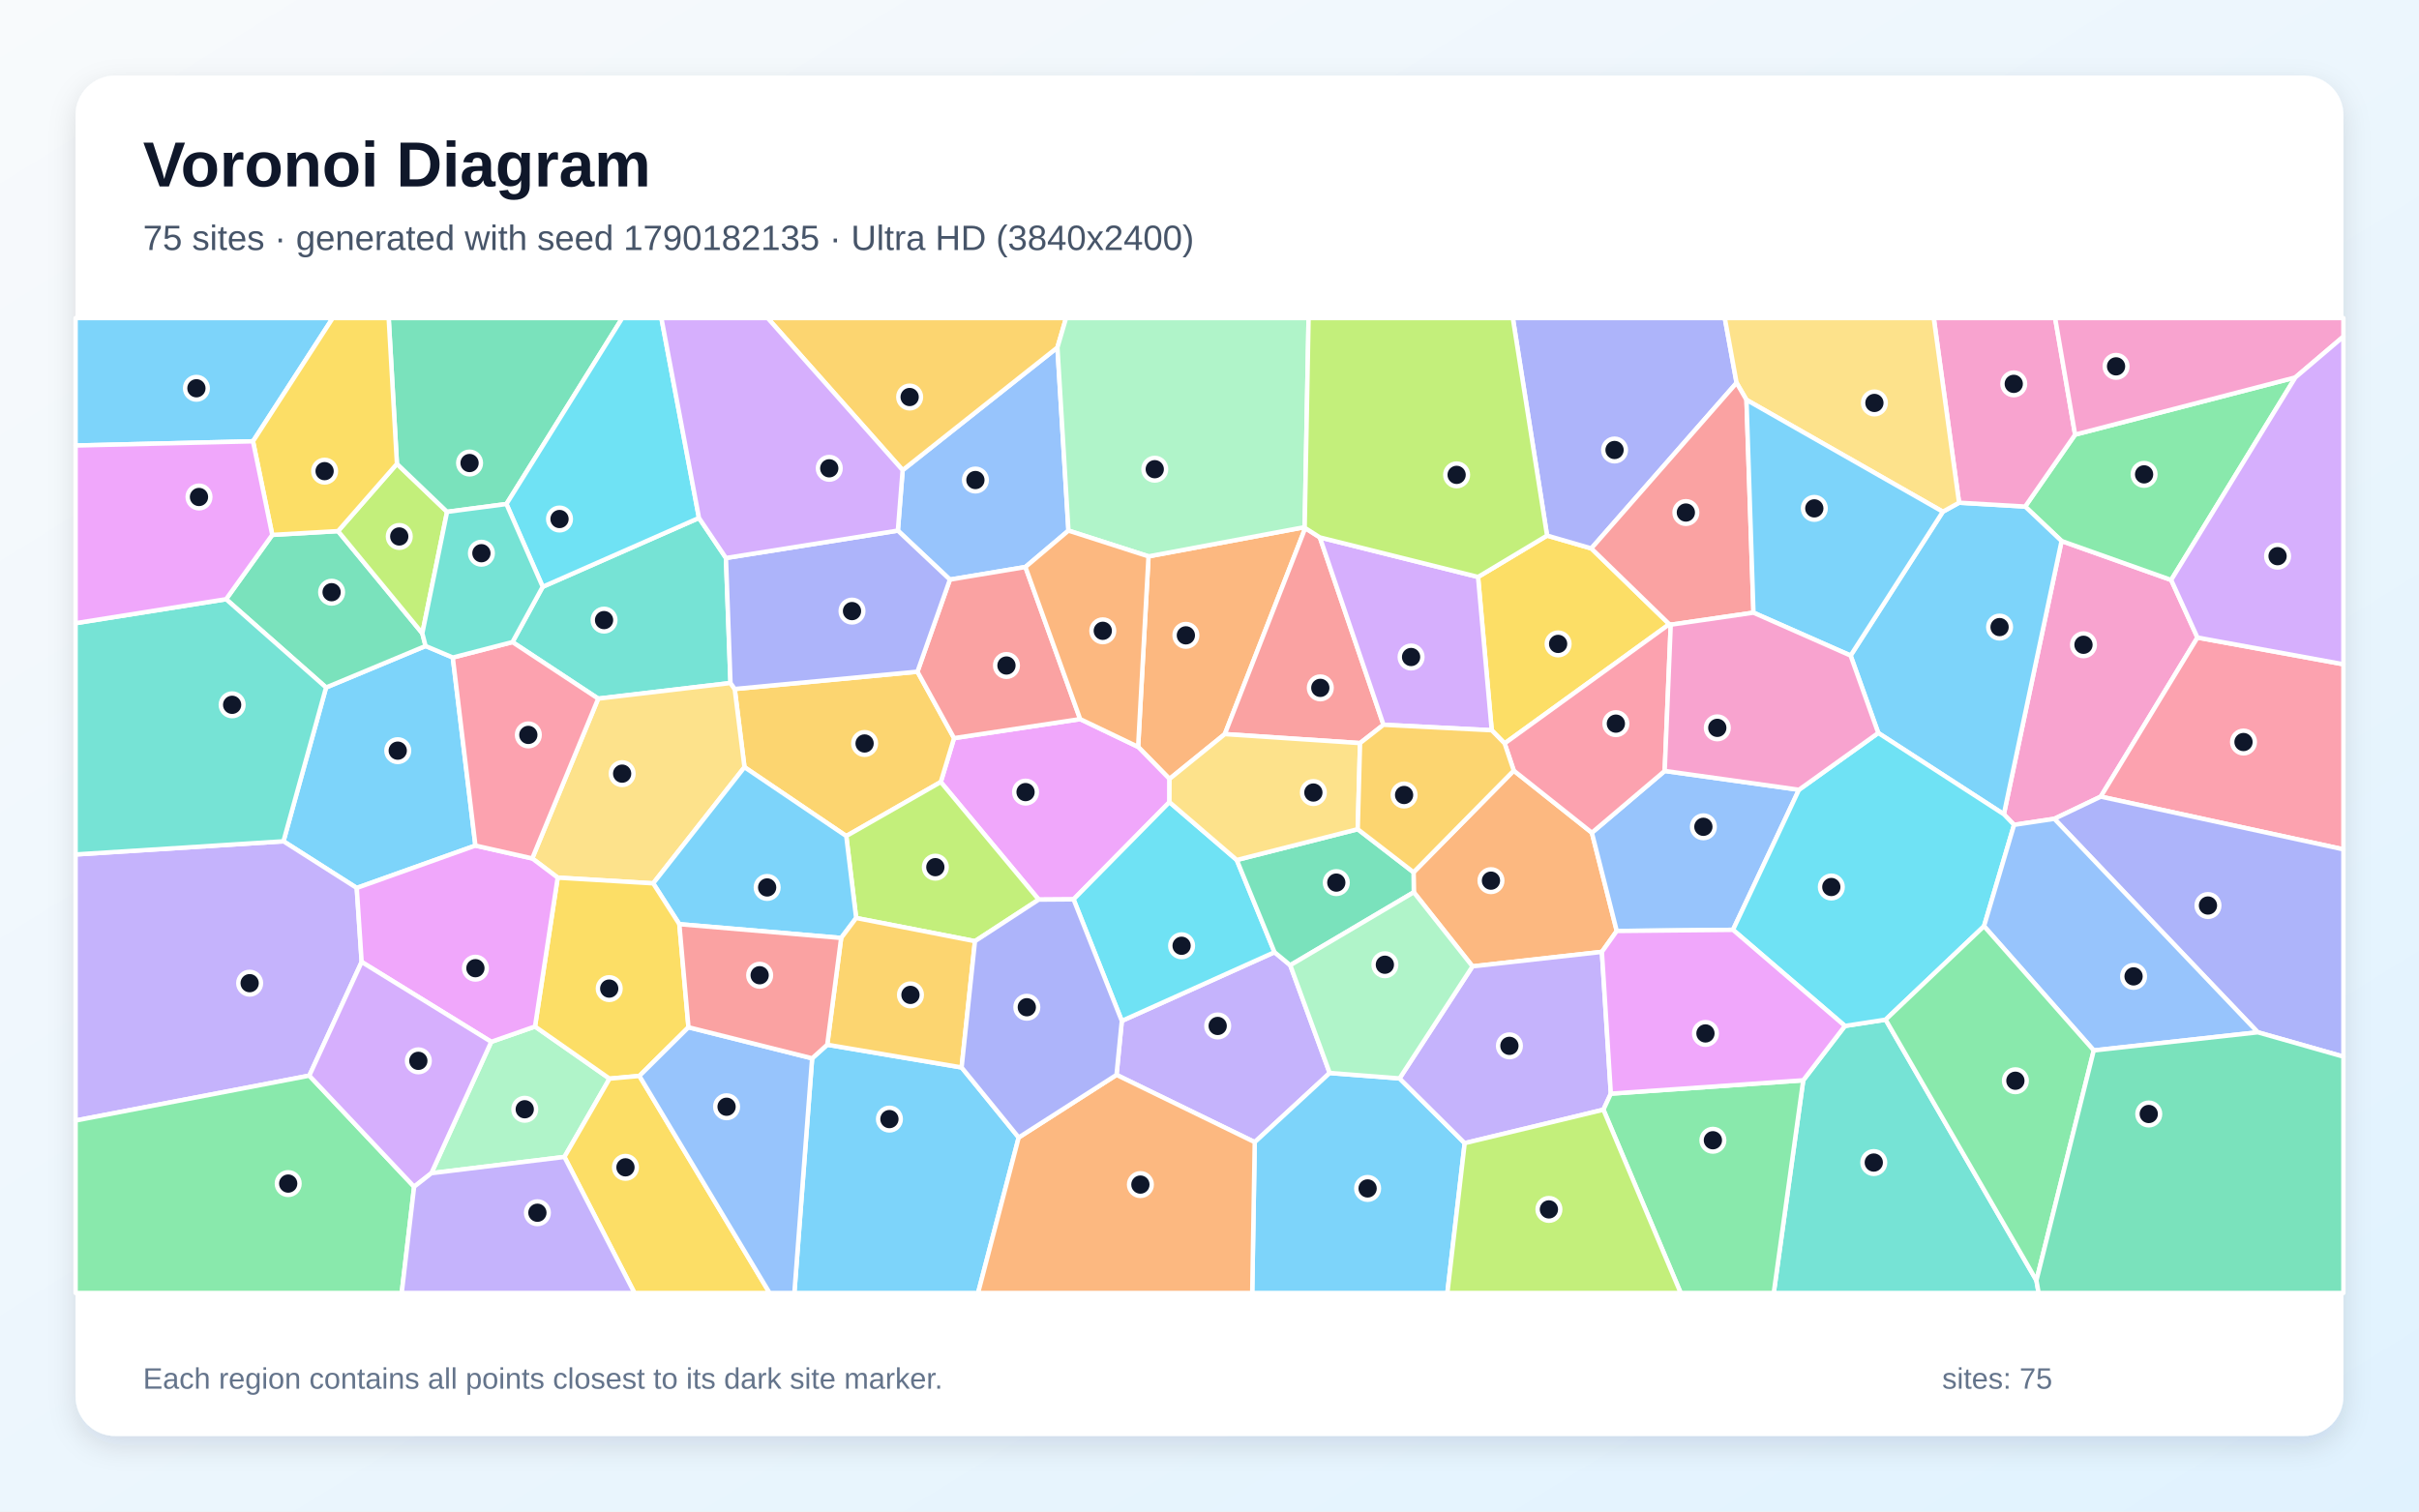
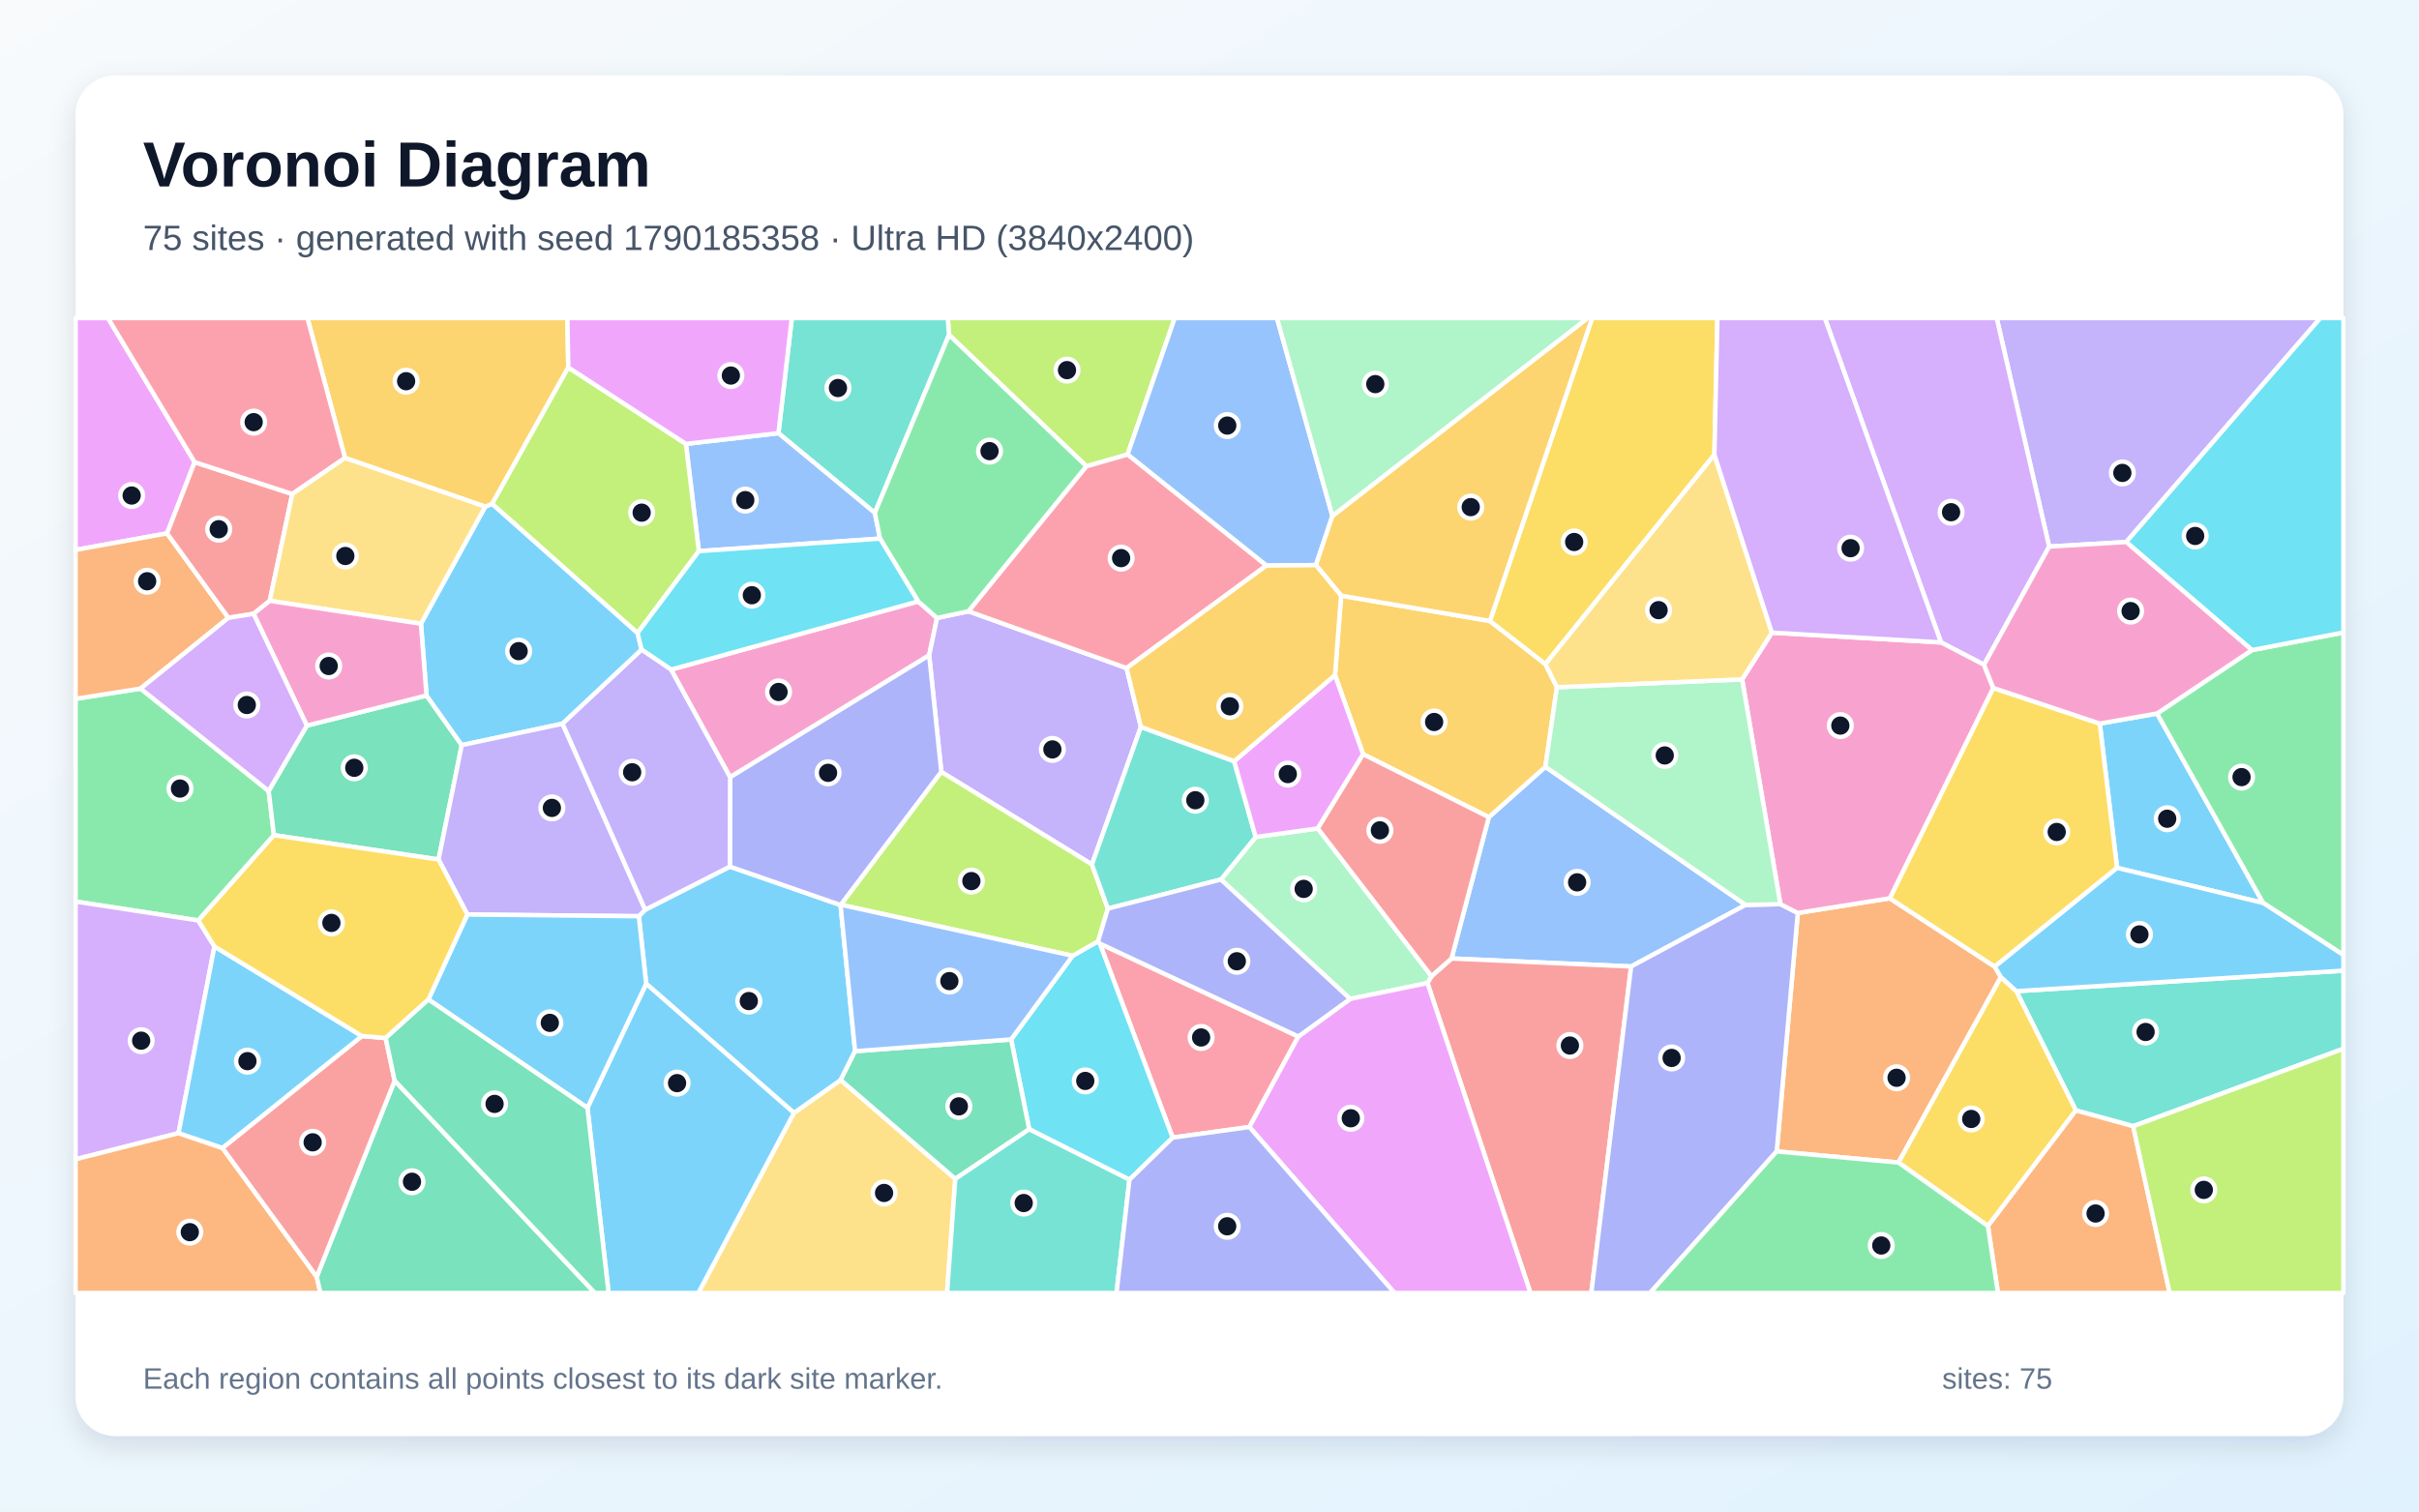
<svg xmlns="http://www.w3.org/2000/svg" width="3840" height="2400" viewBox="0 0 3840 2400" role="img" aria-labelledby="title description">
  <defs>
    <linearGradient id="background" x1="0" y1="0" x2="1" y2="1">
      <stop stop-color="#F8FAFC" />
      <stop offset="1" stop-color="#E0F2FE" />
    </linearGradient>
    <filter id="shadow" x="-5%" y="-5%" width="110%" height="110%">
      <feDropShadow dx="0" dy="15" stdDeviation="22" flood-color="#0F172A" flood-opacity=".12" />
    </filter>
  </defs>
  <rect width="3840" height="2400" fill="url(#background)" />
  <rect x="120" y="120" width="3600" height="2160" rx="63" fill="#FFFFFF" filter="url(#shadow)" />
  <g font-family="Arial, sans-serif">
    <text x="227" y="296" font-size="101" font-weight="700" fill="#0F172A">Voronoi Diagram</text>
-     <text x="227" y="397" font-size="56" fill="#475569">75 sites · generated with seed 1790182135 · Ultra HD (3840x2400)</text>
+     <text x="227" y="397" font-size="56" fill="#475569">75 sites · generated with seed 1790185358 · Ultra HD (3840x2400)</text>
  </g>
  <g stroke="#FFFFFF" stroke-width="7" stroke-linejoin="round">
-     <polygon points="718.8,1044.0 754.7,1342.6 566.3,1409.9 450.0,1335.8 517.6,1091.6 675.6,1025.7" fill="#38BDF8" fill-opacity="0.65" />
-     <polygon points="2110.8,1703.7 1991.8,1813.5 1772.4,1706.7 1780.8,1621.0 2023.2,1511.9 2048.2,1532.6" fill="#A78BFA" fill-opacity="0.65" />
-     <polygon points="3488.3,1012.3 3334.8,1264.9 3261.1,1300.1 3197.2,1309.7 3181.0,1292.9 3272.6,859.0 3446.6,920.9" fill="#F472B6" fill-opacity="0.65" />
-     <polygon points="1823.2,883.4 2071.1,837.0 2072.0,838.5 1944.3,1165.6 1856.5,1236.8 1806.7,1185.9" fill="#FB923C" fill-opacity="0.65" />
-     <polygon points="2649.9,991.1 2388.5,1180.4 2368.0,1159.5 2346.3,916.1 2455.9,850.4 2526.1,870.8" fill="#FACC15" fill-opacity="0.65" />
-     <polygon points="3446.6,920.9 3272.6,859.0 3214.8,804.3 3294.1,690.1 3643.7,599.3" fill="#4ADE80" fill-opacity="0.65" />
-     <polygon points="861.5,931.7 1109.6,822.4 1152.4,886.0 1159.6,1084.5 949.6,1109.3 813.5,1019.5" fill="#2DD4BF" fill-opacity="0.65" />
-     <polygon points="1696.1,842.5 1627.8,900.3 1507.9,920.3 1425.3,842.5 1432.9,746.5 1678.6,551.7" fill="#60A5FA" fill-opacity="0.65" />
-     <polygon points="1856.4,1273.6 1704.2,1428.0 1648.9,1428.4 1493.4,1241.7 1514.5,1172.0 1714.7,1141.8 1806.7,1185.9 1856.5,1236.8" fill="#E879F9" fill-opacity="0.65" />
-     <polygon points="432.2,849.3 536.6,843.3 670.4,1005.6 675.6,1025.7 517.6,1091.6 358.9,951.4" fill="#34D399" fill-opacity="0.65" />
-     <polygon points="2095.2,853.3 2196.2,1150.8 2159.0,1179.9 1944.3,1165.6 2072.0,838.5" fill="#F87171" fill-opacity="0.65" />
-     <polygon points="2756.7,607.9 2526.1,870.8 2455.9,850.4 2401.5,505.0 2738.0,505.0" fill="#818CF8" fill-opacity="0.65" />
-     <polygon points="1343.4,1327.5 1181.8,1218.1 1166.3,1094.0 1456.4,1066.5 1514.5,1172.0 1493.4,1241.7" fill="#FBBF24" fill-opacity="0.65" />
-     <polygon points="1547.7,1494.4 1359.1,1457.6 1343.4,1327.5 1493.4,1241.7 1648.9,1428.4" fill="#A3E635" fill-opacity="0.65" />
-     <polygon points="2346.3,916.1 2368.0,1159.5 2196.2,1150.8 2095.2,853.3" fill="#C084FC" fill-opacity="0.65" />
-     <polygon points="3334.8,1264.9 3488.3,1012.3 3720.0,1054.7 3720.0,1348.6" fill="#FB7185" fill-opacity="0.65" />
-     <polygon points="1704.2,1428.0 1856.4,1273.6 1963.3,1365.5 2023.2,1511.9 1780.8,1621.0" fill="#22D3EE" fill-opacity="0.65" />
-     <polygon points="684.8,1862.8 779.8,1654.2 849.3,1629.9 967.6,1712.7 896.0,1837.0" fill="#86EFAC" fill-opacity="0.65" />
-     <polygon points="1036.9,1402.6 885.3,1393.5 844.9,1363.0 949.6,1109.3 1159.6,1084.5 1166.3,1094.0 1181.8,1218.1" fill="#FCD34D" fill-opacity="0.65" />
-     <polygon points="2981.6,1163.8 2937.7,1040.9 3084.1,812.5 3109.9,798.2 3214.8,804.3 3272.6,859.0 3181.0,1292.9" fill="#38BDF8" fill-opacity="0.65" />
-     <polygon points="1335.3,1489.3 1078.4,1467.4 1036.9,1402.6 1181.8,1218.1 1343.4,1327.5 1359.1,1457.6" fill="#38BDF8" fill-opacity="0.65" />
-     <polygon points="574.1,1527.4 491.0,1707.9 120.0,1779.2 120.0,1356.7 450.0,1335.8 566.3,1409.9" fill="#A78BFA" fill-opacity="0.65" />
-     <polygon points="3294.1,690.1 3214.8,804.3 3109.9,798.2 3069.7,505.0 3262.4,505.0" fill="#F472B6" fill-opacity="0.65" />
-     <polygon points="2403.0,1223.6 2527.0,1322.2 2566.5,1478.2 2542.9,1511.4 2337.5,1534.4 2244.3,1416.7 2243.9,1385.0" fill="#FB923C" fill-opacity="0.65" />
-     <polygon points="1092.9,1631.1 1015.0,1708.4 967.6,1712.7 849.3,1629.9 885.3,1393.5 1036.9,1402.6 1078.4,1467.4" fill="#FACC15" fill-opacity="0.65" />
-     <polygon points="120.0,1779.2 491.0,1707.9 657.4,1884.3 637.7,2053.0 120.0,2053.0" fill="#4ADE80" fill-opacity="0.65" />
-     <polygon points="2862.5,1715.3 2928.7,1629.0 2993.3,1619.0 3232.7,2033.1 3236.2,2053.0 2815.7,2053.0" fill="#2DD4BF" fill-opacity="0.65" />
-     <polygon points="2855.7,1254.0 2751.0,1476.4 2566.5,1478.2 2527.0,1322.2 2642.6,1224.1" fill="#60A5FA" fill-opacity="0.65" />
-     <polygon points="844.9,1363.0 885.3,1393.5 849.3,1629.9 779.8,1654.2 574.1,1527.4 566.3,1409.9 754.7,1342.6" fill="#E879F9" fill-opacity="0.65" />
-     <polygon points="2155.3,1316.6 2243.9,1385.0 2244.3,1416.7 2048.2,1532.6 2023.2,1511.9 1963.3,1365.5" fill="#34D399" fill-opacity="0.65" />
-     <polygon points="1456.4,1066.5 1507.9,920.3 1627.8,900.3 1714.7,1141.8 1514.5,1172.0" fill="#F87171" fill-opacity="0.65" />
-     <polygon points="3584.1,1639.1 3261.1,1300.1 3334.8,1264.9 3720.0,1348.6 3720.0,1677.7" fill="#818CF8" fill-opacity="0.65" />
-     <polygon points="1678.6,551.7 1432.9,746.5 1218.6,505.0 1692.3,505.0" fill="#FBBF24" fill-opacity="0.65" />
-     <polygon points="630.1,736.5 709.7,812.7 670.4,1005.6 536.6,843.3" fill="#A3E635" fill-opacity="0.65" />
-     <polygon points="657.4,1884.3 491.0,1707.9 574.1,1527.4 779.8,1654.2 684.8,1862.8" fill="#C084FC" fill-opacity="0.65" />
-     <polygon points="844.9,1363.0 754.7,1342.6 718.8,1044.0 813.5,1019.5 949.6,1109.3" fill="#FB7185" fill-opacity="0.65" />
-     <polygon points="3149.5,1470.6 2993.3,1619.0 2928.7,1629.0 2751.0,1476.4 2855.7,1254.0 2981.6,1163.8 3181.0,1292.9 3197.2,1309.7" fill="#22D3EE" fill-opacity="0.65" />
-     <polygon points="2071.1,837.0 1823.2,883.4 1696.1,842.5 1678.6,551.7 1692.3,505.0 2077.3,505.0" fill="#86EFAC" fill-opacity="0.65" />
-     <polygon points="3109.9,798.2 3084.1,812.5 2772.4,634.9 2756.7,607.9 2738.0,505.0 3069.7,505.0" fill="#FCD34D" fill-opacity="0.65" />
-     <polygon points="1289.2,1680.4 1313.2,1658.8 1526.5,1694.9 1617.1,1806.1 1552.6,2053.0 1261.0,2053.0" fill="#38BDF8" fill-opacity="0.65" />
-     <polygon points="1991.8,1813.5 2110.8,1703.7 2221.7,1712.3 2325.1,1815.1 2297.6,2053.0 1987.8,2053.0" fill="#38BDF8" fill-opacity="0.65" />
-     <polygon points="2557.1,1736.5 2545.3,1762.0 2325.1,1815.1 2221.7,1712.3 2337.5,1534.4 2542.9,1511.4" fill="#A78BFA" fill-opacity="0.65" />
-     <polygon points="3643.7,599.3 3294.1,690.1 3262.4,505.0 3720.0,505.0 3720.0,534.4" fill="#F472B6" fill-opacity="0.65" />
-     <polygon points="1617.1,1806.1 1772.4,1706.7 1991.8,1813.5 1987.8,2053.0 1552.6,2053.0" fill="#FB923C" fill-opacity="0.65" />
-     <polygon points="896.0,1837.0 967.6,1712.7 1015.0,1708.4 1221.7,2053.0 1007.2,2053.0" fill="#FACC15" fill-opacity="0.65" />
-     <polygon points="2545.3,1762.0 2557.1,1736.5 2862.5,1715.3 2815.7,2053.0 2668.0,2053.0" fill="#4ADE80" fill-opacity="0.65" />
-     <polygon points="120.0,1356.7 120.0,989.5 358.9,951.4 517.6,1091.6 450.0,1335.8" fill="#2DD4BF" fill-opacity="0.65" />
-     <polygon points="3323.7,1667.9 3149.5,1470.6 3197.2,1309.7 3261.1,1300.1 3584.1,1639.1" fill="#60A5FA" fill-opacity="0.65" />
-     <polygon points="2557.1,1736.5 2542.9,1511.4 2566.5,1478.2 2751.0,1476.4 2928.7,1629.0 2862.5,1715.3" fill="#E879F9" fill-opacity="0.65" />
-     <polygon points="803.9,800.3 709.7,812.7 630.1,736.5 617.0,505.0 987.8,505.0" fill="#34D399" fill-opacity="0.65" />
-     <polygon points="2772.4,634.9 2783.5,972.8 2652.2,991.9 2649.9,991.1 2526.1,870.8 2756.7,607.9" fill="#F87171" fill-opacity="0.65" />
-     <polygon points="1425.3,842.5 1507.9,920.3 1456.4,1066.5 1166.3,1094.0 1159.6,1084.5 1152.4,886.0" fill="#818CF8" fill-opacity="0.65" />
-     <polygon points="1526.5,1694.9 1313.2,1658.8 1335.3,1489.3 1359.1,1457.6 1547.7,1494.4" fill="#FBBF24" fill-opacity="0.65" />
-     <polygon points="2455.9,850.4 2346.3,916.1 2095.2,853.3 2072.0,838.5 2071.1,837.0 2077.3,505.0 2401.5,505.0" fill="#A3E635" fill-opacity="0.65" />
-     <polygon points="3488.3,1012.3 3446.6,920.9 3643.7,599.3 3720.0,534.4 3720.0,1054.7" fill="#C084FC" fill-opacity="0.65" />
-     <polygon points="2652.2,991.9 2642.6,1224.1 2527.0,1322.2 2403.0,1223.6 2388.5,1180.4 2649.9,991.1" fill="#FB7185" fill-opacity="0.65" />
-     <polygon points="1109.6,822.4 861.5,931.7 803.9,800.3 987.8,505.0 1049.9,505.0" fill="#22D3EE" fill-opacity="0.65" />
-     <polygon points="2221.7,1712.3 2110.8,1703.7 2048.2,1532.6 2244.3,1416.7 2337.5,1534.4" fill="#86EFAC" fill-opacity="0.65" />
-     <polygon points="2155.3,1316.6 1963.3,1365.5 1856.4,1273.6 1856.5,1236.8 1944.3,1165.6 2159.0,1179.9" fill="#FCD34D" fill-opacity="0.65" />
-     <polygon points="2783.5,972.8 2772.4,634.9 3084.1,812.5 2937.7,1040.9" fill="#38BDF8" fill-opacity="0.65" />
-     <polygon points="401.6,700.7 120.0,707.4 120.0,505.0 528.2,505.0" fill="#38BDF8" fill-opacity="0.65" />
-     <polygon points="657.4,1884.3 684.8,1862.8 896.0,1837.0 1007.2,2053.0 637.7,2053.0" fill="#A78BFA" fill-opacity="0.65" />
-     <polygon points="2855.7,1254.0 2642.6,1224.1 2652.2,991.9 2783.5,972.8 2937.7,1040.9 2981.6,1163.8" fill="#F472B6" fill-opacity="0.65" />
-     <polygon points="1714.7,1141.8 1627.8,900.3 1696.1,842.5 1823.2,883.4 1806.7,1185.9" fill="#FB923C" fill-opacity="0.65" />
-     <polygon points="630.1,736.5 536.6,843.3 432.2,849.3 401.6,700.7 528.2,505.0 617.0,505.0" fill="#FACC15" fill-opacity="0.65" />
-     <polygon points="3232.7,2033.1 2993.3,1619.0 3149.5,1470.6 3323.7,1667.9" fill="#4ADE80" fill-opacity="0.65" />
-     <polygon points="803.9,800.3 861.5,931.7 813.5,1019.5 718.8,1044.0 675.6,1025.7 670.4,1005.6 709.7,812.7" fill="#2DD4BF" fill-opacity="0.65" />
-     <polygon points="1015.0,1708.4 1092.9,1631.1 1289.2,1680.4 1261.0,2053.0 1221.7,2053.0" fill="#60A5FA" fill-opacity="0.65" />
-     <polygon points="401.6,700.7 432.2,849.3 358.9,951.4 120.0,989.5 120.0,707.4" fill="#E879F9" fill-opacity="0.65" />
-     <polygon points="3232.7,2033.1 3323.7,1667.9 3584.1,1639.1 3720.0,1677.7 3720.0,2053.0 3236.2,2053.0" fill="#34D399" fill-opacity="0.65" />
-     <polygon points="1313.2,1658.8 1289.2,1680.4 1092.9,1631.1 1078.4,1467.4 1335.3,1489.3" fill="#F87171" fill-opacity="0.65" />
-     <polygon points="1617.1,1806.1 1526.5,1694.9 1547.7,1494.4 1648.9,1428.4 1704.2,1428.0 1780.8,1621.0 1772.4,1706.7" fill="#818CF8" fill-opacity="0.65" />
-     <polygon points="2403.0,1223.6 2243.9,1385.0 2155.3,1316.6 2159.0,1179.9 2196.2,1150.8 2368.0,1159.5 2388.5,1180.4" fill="#FBBF24" fill-opacity="0.65" />
-     <polygon points="2325.1,1815.1 2545.3,1762.0 2668.0,2053.0 2297.6,2053.0" fill="#A3E635" fill-opacity="0.65" />
-     <polygon points="1432.9,746.5 1425.3,842.5 1152.4,886.0 1109.6,822.4 1049.9,505.0 1218.6,505.0" fill="#C084FC" fill-opacity="0.65" />
+     <polygon points="3424.2,1132.9 3592.6,1433.7 3360.7,1378.0 3333.2,1148.9" fill="#38BDF8" fill-opacity="0.65" />
+     <polygon points="3375.2,860.6 3252.9,867.9 3169.6,505.0 3683.4,505.0" fill="#A78BFA" fill-opacity="0.65" />
+     <polygon points="1065.2,1063.2 1457.5,954.9 1487.5,981.2 1475.0,1040.5 1159.0,1234.1" fill="#F472B6" fill-opacity="0.65" />
+     <polygon points="2820.4,1828.2 2853.9,1449.6 2999.8,1426.3 3166.5,1534.9 3176.3,1551.4 3013.7,1845.9" fill="#FB923C" fill-opacity="0.65" />
+     <polygon points="3166.5,1534.9 2999.8,1426.3 3164.1,1092.3 3333.2,1148.9 3360.7,1378.0" fill="#FACC15" fill-opacity="0.65" />
+     <polygon points="314.8,1461.5 120.0,1431.5 120.0,1109.6 223.1,1093.3 426.5,1255.9 434.9,1326.1" fill="#4ADE80" fill-opacity="0.65" />
+     <polygon points="3386.3,1788.2 3295.3,1763.2 3200.8,1573.8 3720.0,1541.2 3720.0,1665.2" fill="#2DD4BF" fill-opacity="0.65" />
+     <polygon points="2771.0,1436.8 2589.3,1534.6 2304.2,1521.9 2363.4,1297.5 2453.2,1217.5" fill="#60A5FA" fill-opacity="0.65" />
+     <polygon points="309.0,733.8 265.2,846.9 120.0,873.1 120.0,505.0 171.4,505.0" fill="#E879F9" fill-opacity="0.65" />
+     <polygon points="696.2,1364.7 434.9,1326.1 426.5,1255.9 487.1,1152.1 677.1,1104.3 733.0,1183.1" fill="#34D399" fill-opacity="0.65" />
+     <polygon points="2266.0,1560.9 2272.4,1550.0 2304.2,1521.9 2589.3,1534.6 2526.1,2053.0 2429.5,2053.0" fill="#F87171" fill-opacity="0.65" />
+     <polygon points="2589.3,1534.6 2771.0,1436.8 2826.2,1435.6 2853.9,1449.6 2820.4,1828.2 2619.3,2053.0 2526.1,2053.0" fill="#818CF8" fill-opacity="0.65" />
+     <polygon points="2163.9,1197.6 2119.2,1071.9 2128.9,945.8 2365.1,986.0 2453.2,1054.4 2471.5,1091.2 2453.2,1217.5 2363.4,1297.5" fill="#FBBF24" fill-opacity="0.65" />
+     <polygon points="1789.9,721.7 1724.7,740.4 1506.5,531.7 1504.5,505.0 1864.8,505.0" fill="#A3E635" fill-opacity="0.65" />
+     <polygon points="3149.5,1055.5 3081.2,1020.0 2896.8,505.0 3169.6,505.0 3252.9,867.9" fill="#C084FC" fill-opacity="0.65" />
+     <polygon points="2061.0,1645.8 1983.3,1789.5 1861.5,1806.3 1745.9,1498.2" fill="#FB7185" fill-opacity="0.65" />
+     <polygon points="1792.9,1873.2 1633.8,1793.0 1605.1,1650.4 1702.7,1517.6 1743.1,1494.6 1745.9,1498.2 1861.5,1806.3" fill="#22D3EE" fill-opacity="0.65" />
+     <polygon points="2143.3,1586.1 1938.1,1396.5 1993.3,1329.0 2091.9,1315.4 2272.4,1550.0 2266.0,1560.9" fill="#86EFAC" fill-opacity="0.65" />
+     <polygon points="1260.3,1767.1 1334.5,1714.8 1516.5,1871.8 1503.4,2053.0 1108.5,2053.0" fill="#FCD34D" fill-opacity="0.65" />
+     <polygon points="893.0,1149.1 733.0,1183.1 677.1,1104.3 668.2,990.3 770.2,804.5 781.3,799.9 1012.1,1005.0 1018.5,1031.6" fill="#38BDF8" fill-opacity="0.65" />
+     <polygon points="1025.8,1562.0 1014.1,1454.8 1024.2,1444.5 1158.6,1376.0 1334.3,1437.0 1357.4,1669.1 1334.5,1714.8 1260.3,1767.1" fill="#38BDF8" fill-opacity="0.65" />
+     <polygon points="1788.4,1060.8 1811.1,1154.2 1733.4,1372.6 1494.3,1225.7 1475.0,1040.5 1487.5,981.2 1537.5,970.6" fill="#A78BFA" fill-opacity="0.65" />
+     <polygon points="2765.5,1078.7 2812.7,1004.5 3081.2,1020.0 3149.5,1055.5 3164.1,1092.3 2999.8,1426.3 2853.9,1449.6 2826.2,1435.6" fill="#F472B6" fill-opacity="0.65" />
+     <polygon points="362.6,981.0 223.1,1093.3 120.0,1109.6 120.0,873.1 265.2,846.9" fill="#FB923C" fill-opacity="0.65" />
+     <polygon points="3013.7,1845.9 3176.3,1551.4 3200.8,1573.8 3295.3,1763.2 3155.7,1946.7" fill="#FACC15" fill-opacity="0.65" />
+     <polygon points="3592.6,1433.7 3424.2,1132.9 3574.8,1032.2 3720.0,1004.3 3720.0,1516.3" fill="#4ADE80" fill-opacity="0.65" />
+     <polygon points="1506.5,531.7 1388.8,814.4 1235.7,687.8 1257.0,505.0 1504.5,505.0" fill="#2DD4BF" fill-opacity="0.65" />
+     <polygon points="1109.4,875.1 1088.8,704.8 1235.7,687.8 1388.8,814.4 1397.0,855.2" fill="#60A5FA" fill-opacity="0.65" />
+     <polygon points="1983.3,1789.5 2061.0,1645.8 2143.3,1586.1 2266.0,1560.9 2429.5,2053.0 2213.7,2053.0" fill="#E879F9" fill-opacity="0.65" />
+     <polygon points="1516.5,1871.8 1334.5,1714.8 1357.4,1669.1 1605.1,1650.4 1633.8,1793.0" fill="#34D399" fill-opacity="0.65" />
+     <polygon points="464.0,784.4 428.2,954.0 402.5,974.6 362.6,981.0 265.2,846.9 309.0,733.8" fill="#F87171" fill-opacity="0.65" />
+     <polygon points="1494.3,1225.7 1334.9,1436.6 1334.3,1437.0 1158.6,1376.0 1159.0,1234.1 1475.0,1040.5" fill="#818CF8" fill-opacity="0.65" />
+     <polygon points="902.1,583.4 781.3,799.9 770.2,804.5 547.7,727.1 488.0,505.0 900.7,505.0" fill="#FBBF24" fill-opacity="0.65" />
+     <polygon points="1743.1,1494.6 1702.7,1517.6 1334.9,1436.6 1494.3,1225.7 1733.4,1372.6 1758.7,1442.7" fill="#A3E635" fill-opacity="0.65" />
+     <polygon points="340.4,1502.8 283.4,1799.2 120.0,1840.7 120.0,1431.5 314.8,1461.5" fill="#C084FC" fill-opacity="0.65" />
+     <polygon points="547.7,727.1 464.0,784.4 309.0,733.8 171.4,505.0 488.0,505.0" fill="#FB7185" fill-opacity="0.65" />
+     <polygon points="3574.8,1032.2 3375.2,860.6 3683.4,505.0 3720.0,505.0 3720.0,1004.3" fill="#22D3EE" fill-opacity="0.65" />
+     <polygon points="2765.5,1078.7 2826.2,1435.6 2771.0,1436.8 2453.2,1217.5 2471.5,1091.2" fill="#86EFAC" fill-opacity="0.65" />
+     <polygon points="547.7,727.1 770.2,804.5 668.2,990.3 428.2,954.0 464.0,784.4" fill="#FCD34D" fill-opacity="0.65" />
+     <polygon points="932.5,1759.0 1025.8,1562.0 1260.3,1767.1 1108.5,2053.0 966.1,2053.0" fill="#38BDF8" fill-opacity="0.65" />
+     <polygon points="3200.8,1573.8 3176.3,1551.4 3166.5,1534.9 3360.7,1378.0 3592.6,1433.7 3720.0,1516.3 3720.0,1541.2" fill="#38BDF8" fill-opacity="0.65" />
+     <polygon points="1024.2,1444.5 1014.1,1454.8 741.9,1452.1 696.2,1364.7 733.0,1183.1 893.0,1149.1" fill="#A78BFA" fill-opacity="0.65" />
+     <polygon points="402.5,974.6 428.2,954.0 668.2,990.3 677.1,1104.3 487.1,1152.1" fill="#F472B6" fill-opacity="0.65" />
+     <polygon points="120.0,1840.7 283.4,1799.2 353.1,1822.7 502.8,2027.2 508.7,2053.0 120.0,2053.0" fill="#FB923C" fill-opacity="0.65" />
+     <polygon points="2721.5,721.9 2453.2,1054.4 2365.1,986.0 2527.4,505.0 2726.3,505.0" fill="#FACC15" fill-opacity="0.65" />
+     <polygon points="1397.0,855.2 1388.8,814.4 1506.5,531.7 1724.7,740.4 1537.5,970.6 1487.5,981.2 1457.5,954.9" fill="#4ADE80" fill-opacity="0.65" />
+     <polygon points="1959.2,1208.7 1993.3,1329.0 1938.1,1396.5 1758.7,1442.7 1733.4,1372.6 1811.1,1154.2" fill="#2DD4BF" fill-opacity="0.65" />
+     <polygon points="2115.1,819.2 2088.9,897.3 2010.3,898.0 1789.9,721.7 1864.8,505.0 2027.1,505.0" fill="#60A5FA" fill-opacity="0.65" />
+     <polygon points="2091.9,1315.4 1993.3,1329.0 1959.2,1208.7 2119.2,1071.9 2163.9,1197.6" fill="#E879F9" fill-opacity="0.65" />
+     <polygon points="502.8,2027.2 626.5,1715.9 944.4,2053.0 508.7,2053.0" fill="#34D399" fill-opacity="0.65" />
+     <polygon points="574.5,1645.0 612.2,1648.2 626.5,1715.9 502.8,2027.2 353.1,1822.7" fill="#F87171" fill-opacity="0.65" />
+     <polygon points="2061.0,1645.8 1745.9,1498.2 1743.1,1494.6 1758.7,1442.7 1938.1,1396.5 2143.3,1586.1" fill="#818CF8" fill-opacity="0.65" />
+     <polygon points="2365.1,986.0 2128.9,945.8 2088.9,897.3 2115.1,819.2 2520.2,505.0 2527.4,505.0" fill="#FBBF24" fill-opacity="0.65" />
+     <polygon points="1088.8,704.8 1109.4,875.1 1012.1,1005.0 781.3,799.9 902.1,583.4" fill="#A3E635" fill-opacity="0.65" />
+     <polygon points="362.6,981.0 402.5,974.6 487.1,1152.1 426.5,1255.9 223.1,1093.3" fill="#C084FC" fill-opacity="0.65" />
+     <polygon points="1724.7,740.4 1789.9,721.7 2010.3,898.0 1788.4,1060.8 1537.5,970.6" fill="#FB7185" fill-opacity="0.65" />
+     <polygon points="1109.4,875.1 1397.0,855.2 1457.5,954.9 1065.2,1063.2 1018.5,1031.6 1012.1,1005.0" fill="#22D3EE" fill-opacity="0.65" />
+     <polygon points="2115.1,819.2 2027.1,505.0 2520.2,505.0" fill="#86EFAC" fill-opacity="0.65" />
+     <polygon points="2721.5,721.9 2812.7,1004.5 2765.5,1078.7 2471.5,1091.2 2453.2,1054.4" fill="#FCD34D" fill-opacity="0.65" />
+     <polygon points="680.1,1587.0 741.9,1452.1 1014.1,1454.8 1025.8,1562.0 932.5,1759.0" fill="#38BDF8" fill-opacity="0.65" />
+     <polygon points="574.5,1645.0 353.1,1822.7 283.4,1799.2 340.4,1502.8" fill="#38BDF8" fill-opacity="0.65" />
+     <polygon points="1158.6,1376.0 1024.2,1444.5 893.0,1149.1 1018.5,1031.6 1065.2,1063.2 1159.0,1234.1" fill="#A78BFA" fill-opacity="0.65" />
+     <polygon points="3574.8,1032.2 3424.2,1132.9 3333.2,1148.9 3164.1,1092.3 3149.5,1055.5 3252.9,867.9 3375.2,860.6" fill="#F472B6" fill-opacity="0.65" />
+     <polygon points="3155.7,1946.7 3295.3,1763.2 3386.3,1788.2 3444.2,2053.0 3171.6,2053.0" fill="#FB923C" fill-opacity="0.65" />
+     <polygon points="741.9,1452.1 680.1,1587.0 612.2,1648.2 574.5,1645.0 340.4,1502.8 314.8,1461.5 434.9,1326.1 696.2,1364.7" fill="#FACC15" fill-opacity="0.65" />
+     <polygon points="2820.4,1828.2 3013.7,1845.9 3155.7,1946.7 3171.6,2053.0 2619.3,2053.0" fill="#4ADE80" fill-opacity="0.65" />
+     <polygon points="1516.5,1871.8 1633.8,1793.0 1792.9,1873.2 1772.4,2053.0 1503.4,2053.0" fill="#2DD4BF" fill-opacity="0.65" />
+     <polygon points="1357.4,1669.1 1334.3,1437.0 1334.9,1436.6 1702.7,1517.6 1605.1,1650.4" fill="#60A5FA" fill-opacity="0.65" />
+     <polygon points="1235.7,687.8 1088.8,704.8 902.1,583.4 900.7,505.0 1257.0,505.0" fill="#E879F9" fill-opacity="0.65" />
+     <polygon points="626.5,1715.9 612.2,1648.2 680.1,1587.0 932.5,1759.0 966.1,2053.0 944.4,2053.0" fill="#34D399" fill-opacity="0.65" />
+     <polygon points="2091.9,1315.4 2163.9,1197.6 2363.4,1297.5 2304.2,1521.9 2272.4,1550.0" fill="#F87171" fill-opacity="0.65" />
+     <polygon points="1792.9,1873.2 1861.5,1806.3 1983.3,1789.5 2213.7,2053.0 1772.4,2053.0" fill="#818CF8" fill-opacity="0.65" />
+     <polygon points="1959.2,1208.7 1811.1,1154.2 1788.4,1060.8 2010.3,898.0 2088.9,897.3 2128.9,945.8 2119.2,1071.9" fill="#FBBF24" fill-opacity="0.65" />
+     <polygon points="3386.3,1788.2 3720.0,1665.2 3720.0,2053.0 3444.2,2053.0" fill="#A3E635" fill-opacity="0.65" />
+     <polygon points="3081.2,1020.0 2812.7,1004.5 2721.5,721.9 2726.3,505.0 2896.8,505.0" fill="#C084FC" fill-opacity="0.65" />
  </g>
  <g>
-     <circle cx="631.4" cy="1191.9" r="18" fill="#0F172A" stroke="#FFFFFF" stroke-width="7" />
-     <circle cx="1933.0" cy="1629.0" r="18" fill="#0F172A" stroke="#FFFFFF" stroke-width="7" />
-     <circle cx="3307.4" cy="1023.8" r="18" fill="#0F172A" stroke="#FFFFFF" stroke-width="7" />
-     <circle cx="1882.5" cy="1008.8" r="18" fill="#0F172A" stroke="#FFFFFF" stroke-width="7" />
-     <circle cx="2473.4" cy="1022.4" r="18" fill="#0F172A" stroke="#FFFFFF" stroke-width="7" />
-     <circle cx="3403.6" cy="753.2" r="18" fill="#0F172A" stroke="#FFFFFF" stroke-width="7" />
-     <circle cx="958.9" cy="984.6" r="18" fill="#0F172A" stroke="#FFFFFF" stroke-width="7" />
-     <circle cx="1548.4" cy="762.2" r="18" fill="#0F172A" stroke="#FFFFFF" stroke-width="7" />
-     <circle cx="1628.0" cy="1257.7" r="18" fill="#0F172A" stroke="#FFFFFF" stroke-width="7" />
-     <circle cx="526.4" cy="940.3" r="18" fill="#0F172A" stroke="#FFFFFF" stroke-width="7" />
-     <circle cx="2095.9" cy="1092.2" r="18" fill="#0F172A" stroke="#FFFFFF" stroke-width="7" />
-     <circle cx="2563.0" cy="714.5" r="18" fill="#0F172A" stroke="#FFFFFF" stroke-width="7" />
-     <circle cx="1372.5" cy="1180.5" r="18" fill="#0F172A" stroke="#FFFFFF" stroke-width="7" />
-     <circle cx="1484.8" cy="1376.9" r="18" fill="#0F172A" stroke="#FFFFFF" stroke-width="7" />
-     <circle cx="2240.0" cy="1043.2" r="18" fill="#0F172A" stroke="#FFFFFF" stroke-width="7" />
-     <circle cx="3561.4" cy="1178.2" r="18" fill="#0F172A" stroke="#FFFFFF" stroke-width="7" />
-     <circle cx="1875.7" cy="1501.7" r="18" fill="#0F172A" stroke="#FFFFFF" stroke-width="7" />
-     <circle cx="833.0" cy="1761.3" r="18" fill="#0F172A" stroke="#FFFFFF" stroke-width="7" />
-     <circle cx="987.6" cy="1228.4" r="18" fill="#0F172A" stroke="#FFFFFF" stroke-width="7" />
-     <circle cx="3174.2" cy="995.7" r="18" fill="#0F172A" stroke="#FFFFFF" stroke-width="7" />
-     <circle cx="1217.8" cy="1409.1" r="18" fill="#0F172A" stroke="#FFFFFF" stroke-width="7" />
-     <circle cx="396.3" cy="1561.1" r="18" fill="#0F172A" stroke="#FFFFFF" stroke-width="7" />
-     <circle cx="3196.7" cy="609.5" r="18" fill="#0F172A" stroke="#FFFFFF" stroke-width="7" />
-     <circle cx="2366.8" cy="1398.3" r="18" fill="#0F172A" stroke="#FFFFFF" stroke-width="7" />
-     <circle cx="967.1" cy="1569.7" r="18" fill="#0F172A" stroke="#FFFFFF" stroke-width="7" />
-     <circle cx="457.5" cy="1879.3" r="18" fill="#0F172A" stroke="#FFFFFF" stroke-width="7" />
-     <circle cx="2974.5" cy="1845.9" r="18" fill="#0F172A" stroke="#FFFFFF" stroke-width="7" />
-     <circle cx="2704.0" cy="1312.8" r="18" fill="#0F172A" stroke="#FFFFFF" stroke-width="7" />
-     <circle cx="754.7" cy="1537.3" r="18" fill="#0F172A" stroke="#FFFFFF" stroke-width="7" />
-     <circle cx="2121.3" cy="1401.4" r="18" fill="#0F172A" stroke="#FFFFFF" stroke-width="7" />
-     <circle cx="1597.7" cy="1056.7" r="18" fill="#0F172A" stroke="#FFFFFF" stroke-width="7" />
-     <circle cx="3505.0" cy="1437.8" r="18" fill="#0F172A" stroke="#FFFFFF" stroke-width="7" />
-     <circle cx="1444.0" cy="630.4" r="18" fill="#0F172A" stroke="#FFFFFF" stroke-width="7" />
-     <circle cx="633.8" cy="851.8" r="18" fill="#0F172A" stroke="#FFFFFF" stroke-width="7" />
-     <circle cx="664.1" cy="1684.4" r="18" fill="#0F172A" stroke="#FFFFFF" stroke-width="7" />
-     <circle cx="838.7" cy="1166.9" r="18" fill="#0F172A" stroke="#FFFFFF" stroke-width="7" />
-     <circle cx="2907.1" cy="1408.4" r="18" fill="#0F172A" stroke="#FFFFFF" stroke-width="7" />
-     <circle cx="1833.1" cy="745.0" r="18" fill="#0F172A" stroke="#FFFFFF" stroke-width="7" />
-     <circle cx="2975.5" cy="639.8" r="18" fill="#0F172A" stroke="#FFFFFF" stroke-width="7" />
-     <circle cx="1411.9" cy="1776.9" r="18" fill="#0F172A" stroke="#FFFFFF" stroke-width="7" />
-     <circle cx="2171.0" cy="1887.0" r="18" fill="#0F172A" stroke="#FFFFFF" stroke-width="7" />
-     <circle cx="2396.1" cy="1660.6" r="18" fill="#0F172A" stroke="#FFFFFF" stroke-width="7" />
-     <circle cx="3359.1" cy="581.7" r="18" fill="#0F172A" stroke="#FFFFFF" stroke-width="7" />
-     <circle cx="1810.3" cy="1880.9" r="18" fill="#0F172A" stroke="#FFFFFF" stroke-width="7" />
-     <circle cx="992.9" cy="1853.5" r="18" fill="#0F172A" stroke="#FFFFFF" stroke-width="7" />
-     <circle cx="2719.1" cy="1810.5" r="18" fill="#0F172A" stroke="#FFFFFF" stroke-width="7" />
-     <circle cx="368.5" cy="1119.1" r="18" fill="#0F172A" stroke="#FFFFFF" stroke-width="7" />
-     <circle cx="3386.9" cy="1550.3" r="18" fill="#0F172A" stroke="#FFFFFF" stroke-width="7" />
-     <circle cx="2707.3" cy="1640.9" r="18" fill="#0F172A" stroke="#FFFFFF" stroke-width="7" />
-     <circle cx="745.4" cy="735.2" r="18" fill="#0F172A" stroke="#FFFFFF" stroke-width="7" />
-     <circle cx="2676.2" cy="813.8" r="18" fill="#0F172A" stroke="#FFFFFF" stroke-width="7" />
-     <circle cx="1352.5" cy="970.3" r="18" fill="#0F172A" stroke="#FFFFFF" stroke-width="7" />
-     <circle cx="1445.3" cy="1579.7" r="18" fill="#0F172A" stroke="#FFFFFF" stroke-width="7" />
-     <circle cx="2312.3" cy="754.0" r="18" fill="#0F172A" stroke="#FFFFFF" stroke-width="7" />
-     <circle cx="3615.5" cy="883.1" r="18" fill="#0F172A" stroke="#FFFFFF" stroke-width="7" />
-     <circle cx="2565.1" cy="1149.0" r="18" fill="#0F172A" stroke="#FFFFFF" stroke-width="7" />
-     <circle cx="888.2" cy="824.1" r="18" fill="#0F172A" stroke="#FFFFFF" stroke-width="7" />
-     <circle cx="2198.4" cy="1531.8" r="18" fill="#0F172A" stroke="#FFFFFF" stroke-width="7" />
-     <circle cx="2084.9" cy="1258.4" r="18" fill="#0F172A" stroke="#FFFFFF" stroke-width="7" />
-     <circle cx="2880.1" cy="807.2" r="18" fill="#0F172A" stroke="#FFFFFF" stroke-width="7" />
-     <circle cx="311.8" cy="616.5" r="18" fill="#0F172A" stroke="#FFFFFF" stroke-width="7" />
-     <circle cx="853.1" cy="1925.6" r="18" fill="#0F172A" stroke="#FFFFFF" stroke-width="7" />
-     <circle cx="2726.1" cy="1155.7" r="18" fill="#0F172A" stroke="#FFFFFF" stroke-width="7" />
-     <circle cx="1750.6" cy="1001.6" r="18" fill="#0F172A" stroke="#FFFFFF" stroke-width="7" />
-     <circle cx="515.3" cy="748.1" r="18" fill="#0F172A" stroke="#FFFFFF" stroke-width="7" />
-     <circle cx="3199.3" cy="1716.0" r="18" fill="#0F172A" stroke="#FFFFFF" stroke-width="7" />
-     <circle cx="764.2" cy="878.4" r="18" fill="#0F172A" stroke="#FFFFFF" stroke-width="7" />
-     <circle cx="1153.4" cy="1757.3" r="18" fill="#0F172A" stroke="#FFFFFF" stroke-width="7" />
-     <circle cx="315.9" cy="789.1" r="18" fill="#0F172A" stroke="#FFFFFF" stroke-width="7" />
-     <circle cx="3411.0" cy="1768.8" r="18" fill="#0F172A" stroke="#FFFFFF" stroke-width="7" />
-     <circle cx="1205.9" cy="1548.5" r="18" fill="#0F172A" stroke="#FFFFFF" stroke-width="7" />
-     <circle cx="1630.0" cy="1599.3" r="18" fill="#0F172A" stroke="#FFFFFF" stroke-width="7" />
-     <circle cx="2228.9" cy="1262.3" r="18" fill="#0F172A" stroke="#FFFFFF" stroke-width="7" />
-     <circle cx="2458.8" cy="1920.3" r="18" fill="#0F172A" stroke="#FFFFFF" stroke-width="7" />
-     <circle cx="1316.4" cy="743.6" r="18" fill="#0F172A" stroke="#FFFFFF" stroke-width="7" />
+     <circle cx="3440.3" cy="1300.0" r="18" fill="#0F172A" stroke="#FFFFFF" stroke-width="7" />
+     <circle cx="3369.1" cy="750.9" r="18" fill="#0F172A" stroke="#FFFFFF" stroke-width="7" />
+     <circle cx="1235.9" cy="1098.7" r="18" fill="#0F172A" stroke="#FFFFFF" stroke-width="7" />
+     <circle cx="3010.7" cy="1711.3" r="18" fill="#0F172A" stroke="#FFFFFF" stroke-width="7" />
+     <circle cx="3264.9" cy="1321.0" r="18" fill="#0F172A" stroke="#FFFFFF" stroke-width="7" />
+     <circle cx="285.7" cy="1252.1" r="18" fill="#0F172A" stroke="#FFFFFF" stroke-width="7" />
+     <circle cx="3406.0" cy="1638.6" r="18" fill="#0F172A" stroke="#FFFFFF" stroke-width="7" />
+     <circle cx="2503.6" cy="1401.0" r="18" fill="#0F172A" stroke="#FFFFFF" stroke-width="7" />
+     <circle cx="209.0" cy="786.8" r="18" fill="#0F172A" stroke="#FFFFFF" stroke-width="7" />
+     <circle cx="562.4" cy="1219.1" r="18" fill="#0F172A" stroke="#FFFFFF" stroke-width="7" />
+     <circle cx="2492.1" cy="1660.1" r="18" fill="#0F172A" stroke="#FFFFFF" stroke-width="7" />
+     <circle cx="2653.6" cy="1679.8" r="18" fill="#0F172A" stroke="#FFFFFF" stroke-width="7" />
+     <circle cx="2276.6" cy="1146.4" r="18" fill="#0F172A" stroke="#FFFFFF" stroke-width="7" />
+     <circle cx="1693.8" cy="587.7" r="18" fill="#0F172A" stroke="#FFFFFF" stroke-width="7" />
+     <circle cx="3097.2" cy="813.3" r="18" fill="#0F172A" stroke="#FFFFFF" stroke-width="7" />
+     <circle cx="1906.7" cy="1647.3" r="18" fill="#0F172A" stroke="#FFFFFF" stroke-width="7" />
+     <circle cx="1722.8" cy="1716.3" r="18" fill="#0F172A" stroke="#FFFFFF" stroke-width="7" />
+     <circle cx="2069.5" cy="1411.4" r="18" fill="#0F172A" stroke="#FFFFFF" stroke-width="7" />
+     <circle cx="1403.4" cy="1894.2" r="18" fill="#0F172A" stroke="#FFFFFF" stroke-width="7" />
+     <circle cx="823.3" cy="1033.9" r="18" fill="#0F172A" stroke="#FFFFFF" stroke-width="7" />
+     <circle cx="1188.7" cy="1589.5" r="18" fill="#0F172A" stroke="#FFFFFF" stroke-width="7" />
+     <circle cx="1670.6" cy="1189.9" r="18" fill="#0F172A" stroke="#FFFFFF" stroke-width="7" />
+     <circle cx="2921.4" cy="1152.1" r="18" fill="#0F172A" stroke="#FFFFFF" stroke-width="7" />
+     <circle cx="233.6" cy="922.9" r="18" fill="#0F172A" stroke="#FFFFFF" stroke-width="7" />
+     <circle cx="3129.2" cy="1776.7" r="18" fill="#0F172A" stroke="#FFFFFF" stroke-width="7" />
+     <circle cx="3558.3" cy="1233.9" r="18" fill="#0F172A" stroke="#FFFFFF" stroke-width="7" />
+     <circle cx="1330.2" cy="616.1" r="18" fill="#0F172A" stroke="#FFFFFF" stroke-width="7" />
+     <circle cx="1183.1" cy="794.1" r="18" fill="#0F172A" stroke="#FFFFFF" stroke-width="7" />
+     <circle cx="2144.3" cy="1775.6" r="18" fill="#0F172A" stroke="#FFFFFF" stroke-width="7" />
+     <circle cx="1522.1" cy="1756.7" r="18" fill="#0F172A" stroke="#FFFFFF" stroke-width="7" />
+     <circle cx="347.2" cy="840.3" r="18" fill="#0F172A" stroke="#FFFFFF" stroke-width="7" />
+     <circle cx="1314.5" cy="1227.1" r="18" fill="#0F172A" stroke="#FFFFFF" stroke-width="7" />
+     <circle cx="644.7" cy="605.3" r="18" fill="#0F172A" stroke="#FFFFFF" stroke-width="7" />
+     <circle cx="1542.0" cy="1399.0" r="18" fill="#0F172A" stroke="#FFFFFF" stroke-width="7" />
+     <circle cx="224.1" cy="1652.4" r="18" fill="#0F172A" stroke="#FFFFFF" stroke-width="7" />
+     <circle cx="402.7" cy="670.3" r="18" fill="#0F172A" stroke="#FFFFFF" stroke-width="7" />
+     <circle cx="3484.7" cy="851.0" r="18" fill="#0F172A" stroke="#FFFFFF" stroke-width="7" />
+     <circle cx="2642.7" cy="1199.5" r="18" fill="#0F172A" stroke="#FFFFFF" stroke-width="7" />
+     <circle cx="548.2" cy="882.8" r="18" fill="#0F172A" stroke="#FFFFFF" stroke-width="7" />
+     <circle cx="1074.8" cy="1719.8" r="18" fill="#0F172A" stroke="#FFFFFF" stroke-width="7" />
+     <circle cx="3396.2" cy="1483.7" r="18" fill="#0F172A" stroke="#FFFFFF" stroke-width="7" />
+     <circle cx="876.1" cy="1282.8" r="18" fill="#0F172A" stroke="#FFFFFF" stroke-width="7" />
+     <circle cx="521.8" cy="1057.5" r="18" fill="#0F172A" stroke="#FFFFFF" stroke-width="7" />
+     <circle cx="301.3" cy="1956.4" r="18" fill="#0F172A" stroke="#FFFFFF" stroke-width="7" />
+     <circle cx="2498.9" cy="860.6" r="18" fill="#0F172A" stroke="#FFFFFF" stroke-width="7" />
+     <circle cx="1570.8" cy="716.3" r="18" fill="#0F172A" stroke="#FFFFFF" stroke-width="7" />
+     <circle cx="1897.5" cy="1270.6" r="18" fill="#0F172A" stroke="#FFFFFF" stroke-width="7" />
+     <circle cx="1948.2" cy="675.7" r="18" fill="#0F172A" stroke="#FFFFFF" stroke-width="7" />
+     <circle cx="2044.3" cy="1229.1" r="18" fill="#0F172A" stroke="#FFFFFF" stroke-width="7" />
+     <circle cx="654.0" cy="1876.4" r="18" fill="#0F172A" stroke="#FFFFFF" stroke-width="7" />
+     <circle cx="496.3" cy="1813.8" r="18" fill="#0F172A" stroke="#FFFFFF" stroke-width="7" />
+     <circle cx="1963.4" cy="1526.3" r="18" fill="#0F172A" stroke="#FFFFFF" stroke-width="7" />
+     <circle cx="2334.7" cy="805.2" r="18" fill="#0F172A" stroke="#FFFFFF" stroke-width="7" />
+     <circle cx="1018.6" cy="814.0" r="18" fill="#0F172A" stroke="#FFFFFF" stroke-width="7" />
+     <circle cx="391.8" cy="1119.4" r="18" fill="#0F172A" stroke="#FFFFFF" stroke-width="7" />
+     <circle cx="1779.7" cy="886.2" r="18" fill="#0F172A" stroke="#FFFFFF" stroke-width="7" />
+     <circle cx="1193.5" cy="945.1" r="18" fill="#0F172A" stroke="#FFFFFF" stroke-width="7" />
+     <circle cx="2183.2" cy="609.9" r="18" fill="#0F172A" stroke="#FFFFFF" stroke-width="7" />
+     <circle cx="2632.9" cy="968.8" r="18" fill="#0F172A" stroke="#FFFFFF" stroke-width="7" />
+     <circle cx="872.8" cy="1624.1" r="18" fill="#0F172A" stroke="#FFFFFF" stroke-width="7" />
+     <circle cx="392.8" cy="1684.9" r="18" fill="#0F172A" stroke="#FFFFFF" stroke-width="7" />
+     <circle cx="1003.5" cy="1226.2" r="18" fill="#0F172A" stroke="#FFFFFF" stroke-width="7" />
+     <circle cx="3382.2" cy="970.3" r="18" fill="#0F172A" stroke="#FFFFFF" stroke-width="7" />
+     <circle cx="3326.6" cy="1926.8" r="18" fill="#0F172A" stroke="#FFFFFF" stroke-width="7" />
+     <circle cx="526.1" cy="1465.4" r="18" fill="#0F172A" stroke="#FFFFFF" stroke-width="7" />
+     <circle cx="2986.4" cy="1977.6" r="18" fill="#0F172A" stroke="#FFFFFF" stroke-width="7" />
+     <circle cx="1625.1" cy="1910.2" r="18" fill="#0F172A" stroke="#FFFFFF" stroke-width="7" />
+     <circle cx="1507.1" cy="1557.8" r="18" fill="#0F172A" stroke="#FFFFFF" stroke-width="7" />
+     <circle cx="1160.2" cy="596.3" r="18" fill="#0F172A" stroke="#FFFFFF" stroke-width="7" />
+     <circle cx="785.1" cy="1752.8" r="18" fill="#0F172A" stroke="#FFFFFF" stroke-width="7" />
+     <circle cx="2190.5" cy="1318.4" r="18" fill="#0F172A" stroke="#FFFFFF" stroke-width="7" />
+     <circle cx="1948.1" cy="1947.1" r="18" fill="#0F172A" stroke="#FFFFFF" stroke-width="7" />
+     <circle cx="1952.3" cy="1121.5" r="18" fill="#0F172A" stroke="#FFFFFF" stroke-width="7" />
+     <circle cx="3498.4" cy="1889.3" r="18" fill="#0F172A" stroke="#FFFFFF" stroke-width="7" />
+     <circle cx="2937.7" cy="870.4" r="18" fill="#0F172A" stroke="#FFFFFF" stroke-width="7" />
  </g>
  <g font-family="Arial, sans-serif" font-size="47" fill="#64748B">
    <text x="227" y="2205">Each region contains all points closest to its dark site marker.</text>
    <text x="3083" y="2205">sites: 75</text>
  </g>
</svg>
